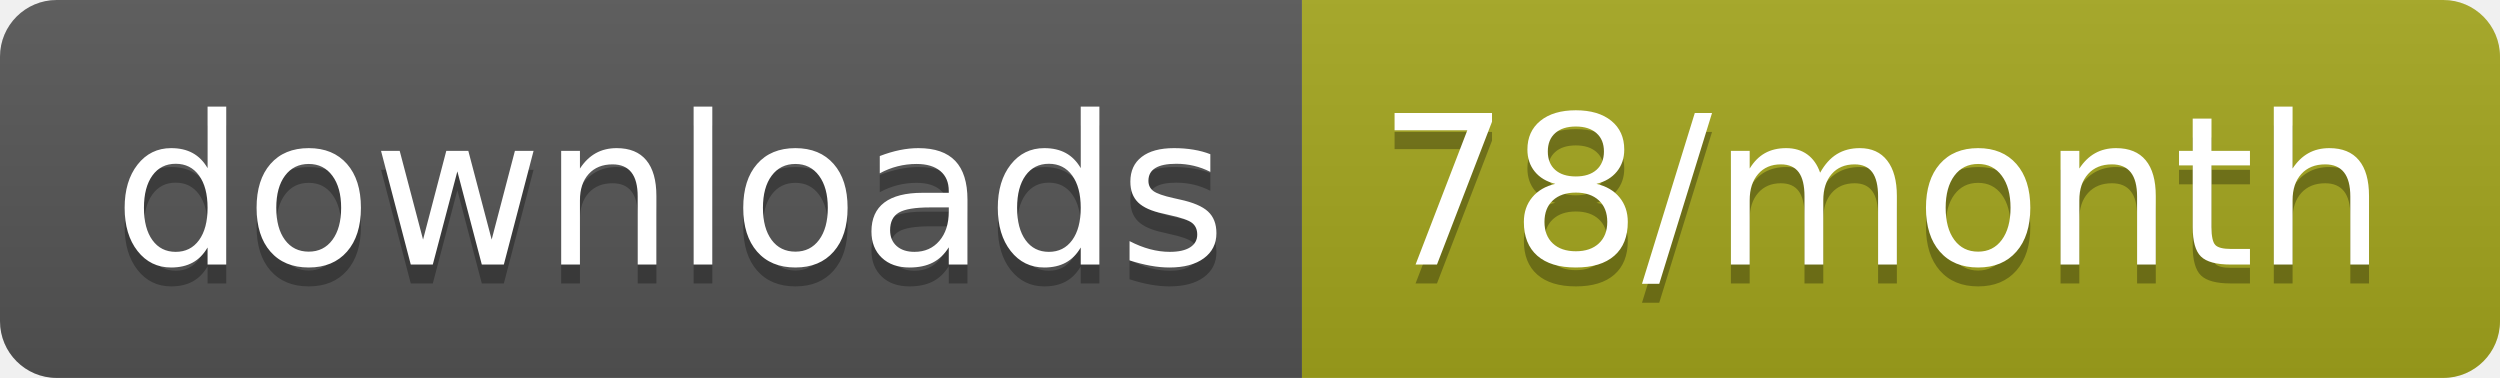
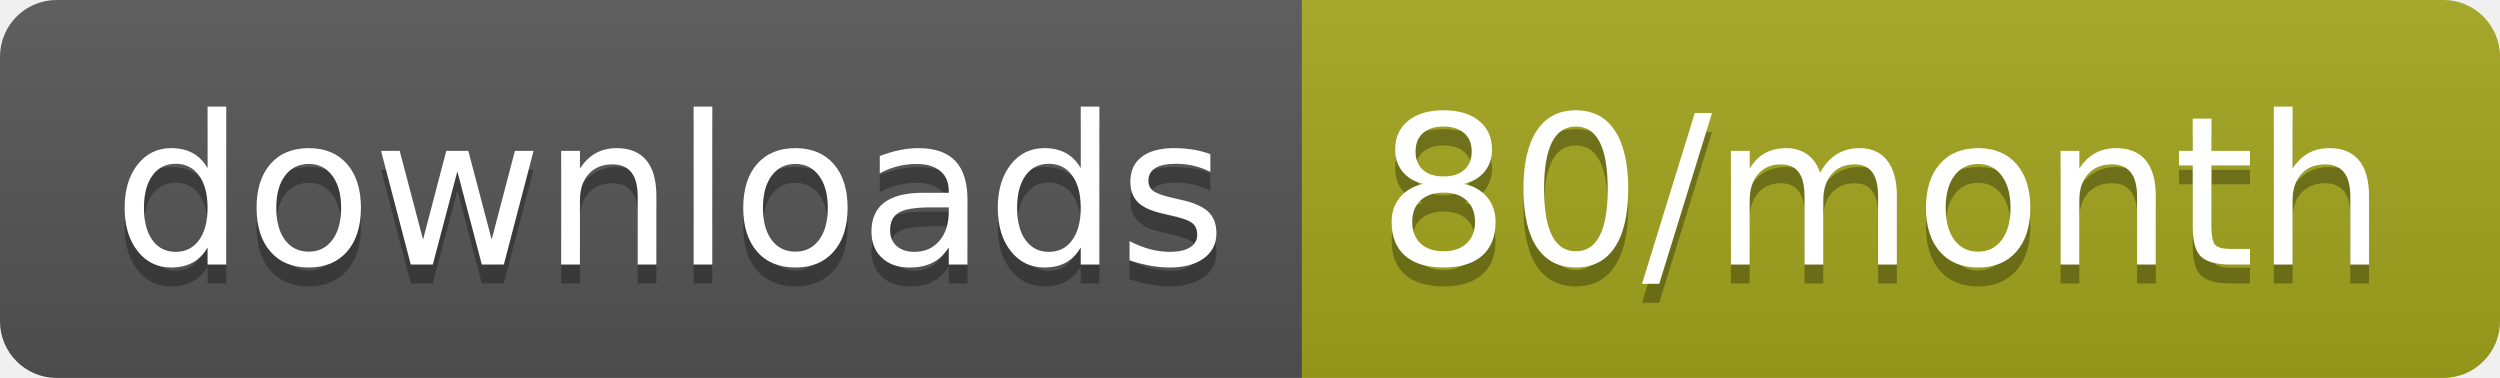
<svg xmlns="http://www.w3.org/2000/svg" width="132.3" height="20">
  <linearGradient id="smooth" x2="0" y2="100%">
    <stop offset="0" stop-color="#bbb" stop-opacity=".1" />
    <stop offset="1" stop-opacity=".1" />
  </linearGradient>
  <clipPath id="round">
    <rect width="132.3" height="20" rx="3" fill="#fff" />
  </clipPath>
  <g clip-path="url(#round)">
    <rect width="68.9" height="20" fill="#555" />
    <rect x="68.9" width="63.4" height="20" fill="#a4a61d" />
    <rect width="132.3" height="20" fill="url(#smooth)" />
  </g>
  <g fill="#fff" text-anchor="middle" font-family="DejaVu Sans,Verdana,Geneva,sans-serif" font-size="110">
    <text x="354.5" y="150" fill="#010101" fill-opacity=".3" transform="scale(0.1)" textLength="589.0" lengthAdjust="spacing">downloads</text>
    <text x="354.5" y="140" transform="scale(0.1)" textLength="589.0" lengthAdjust="spacing">downloads</text>
-     <text x="996" y="150" fill="#010101" fill-opacity=".3" transform="scale(0.1)" textLength="534.0" lengthAdjust="spacing">78/month</text>
-     <text x="996" y="140" transform="scale(0.1)" textLength="534.0" lengthAdjust="spacing">78/month</text>
+     <text x="996" y="150" fill="#010101" fill-opacity=".3" transform="scale(0.1)" textLength="534.0" lengthAdjust="spacing">80/month</text>
+     <text x="996" y="140" transform="scale(0.1)" textLength="534.0" lengthAdjust="spacing">80/month</text>
  </g>
</svg>
